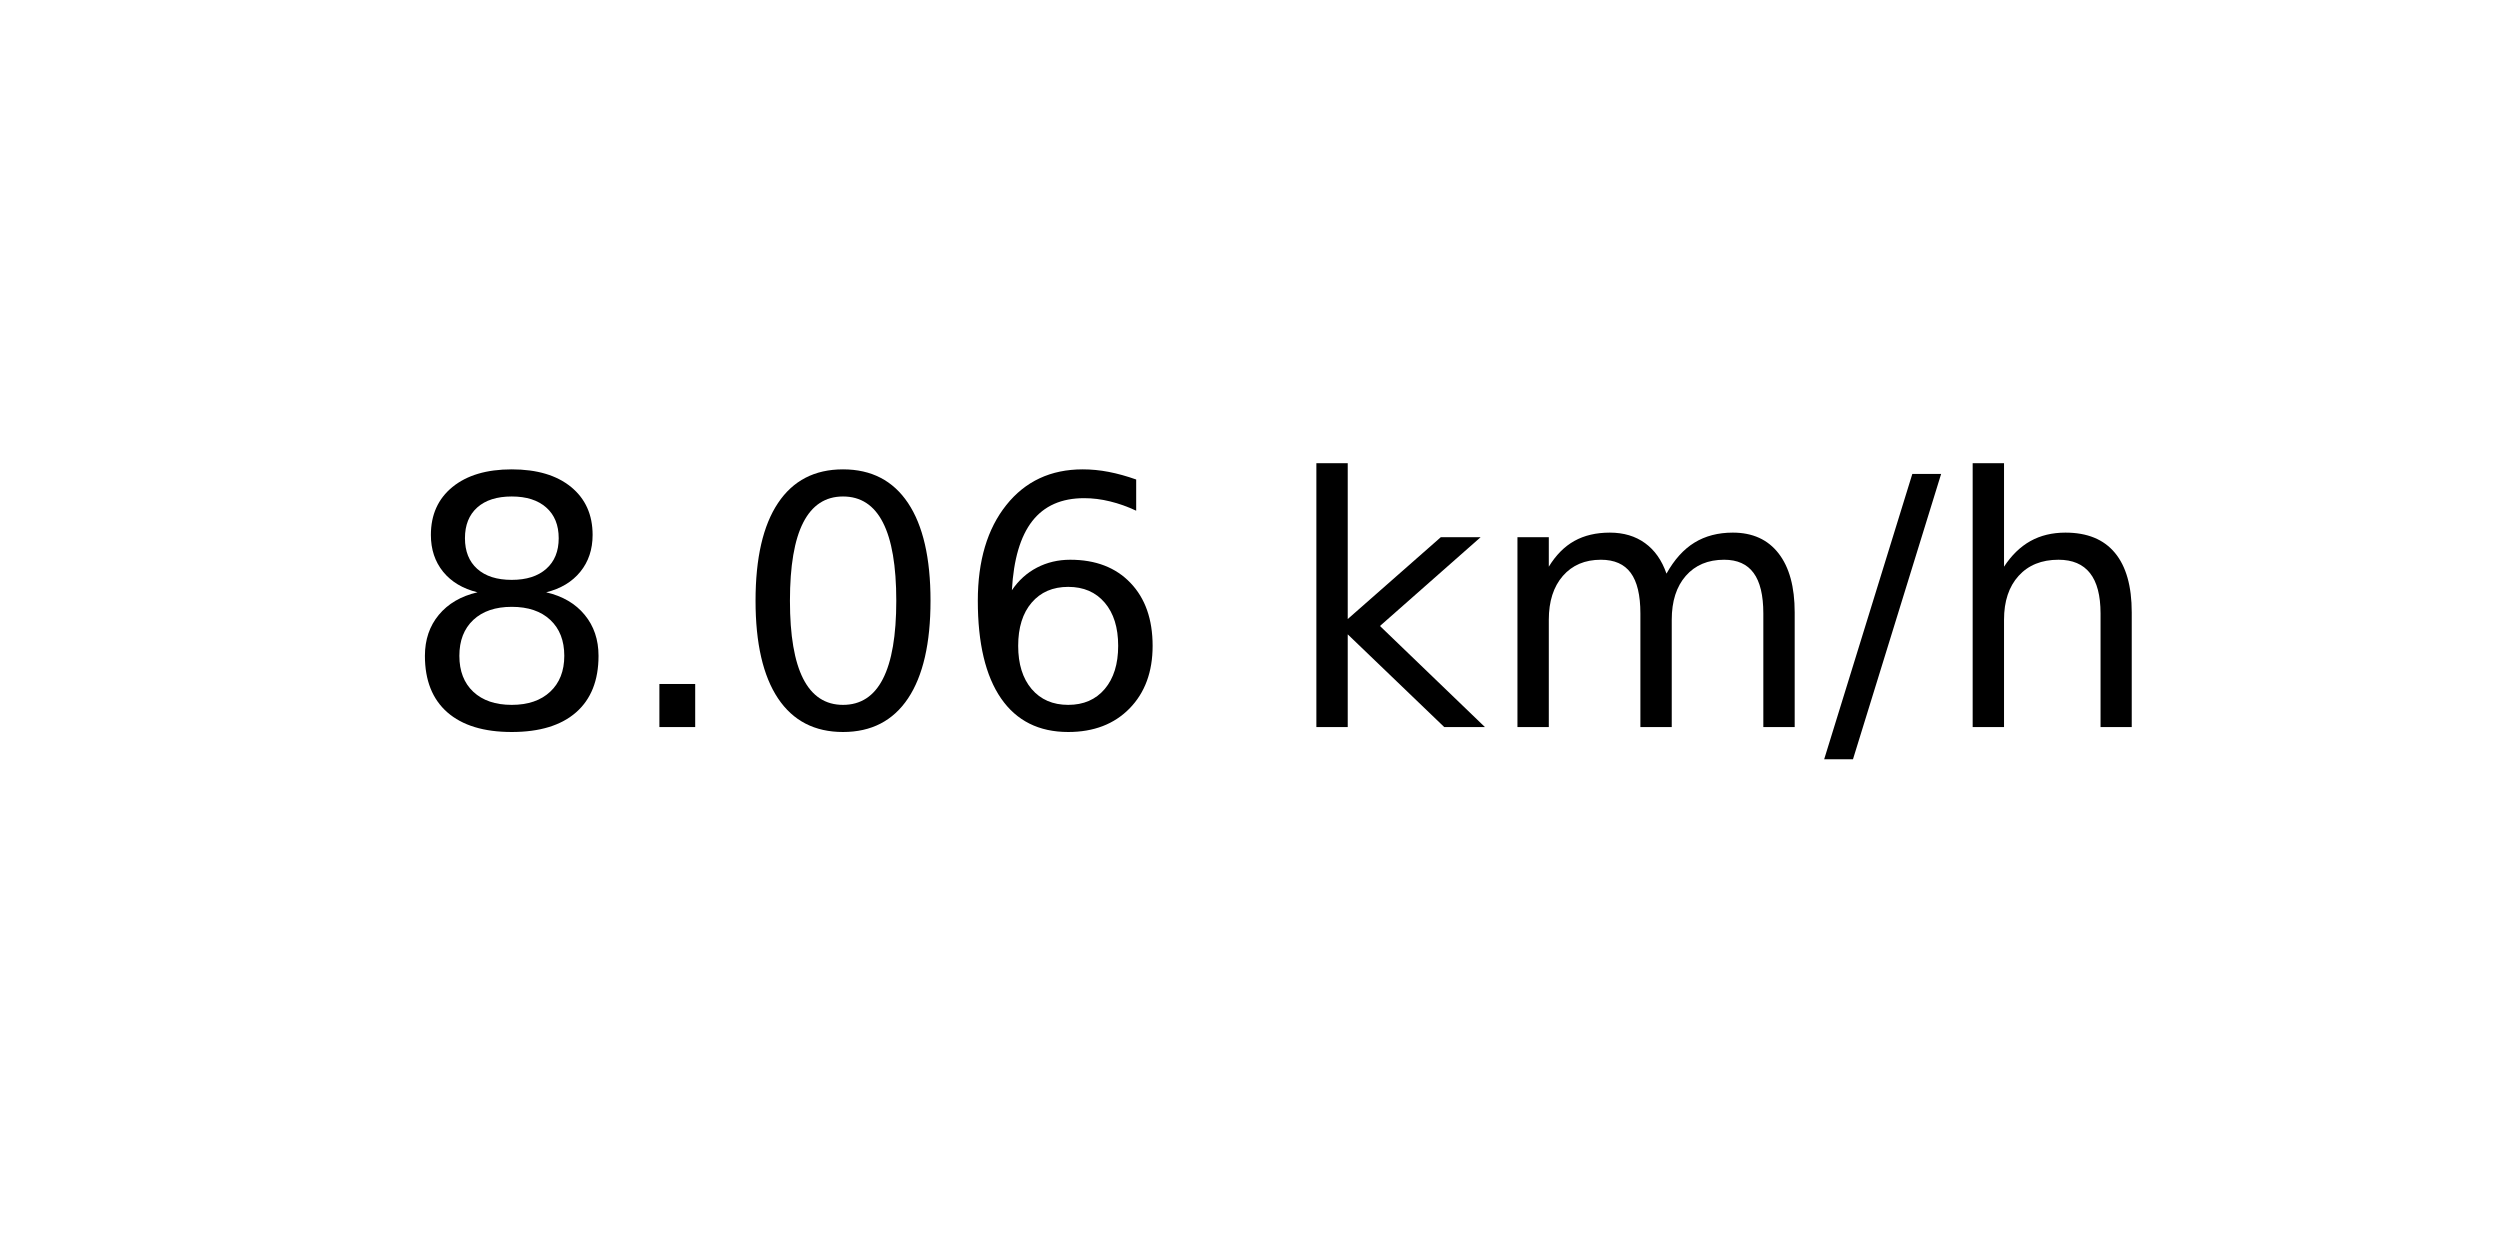
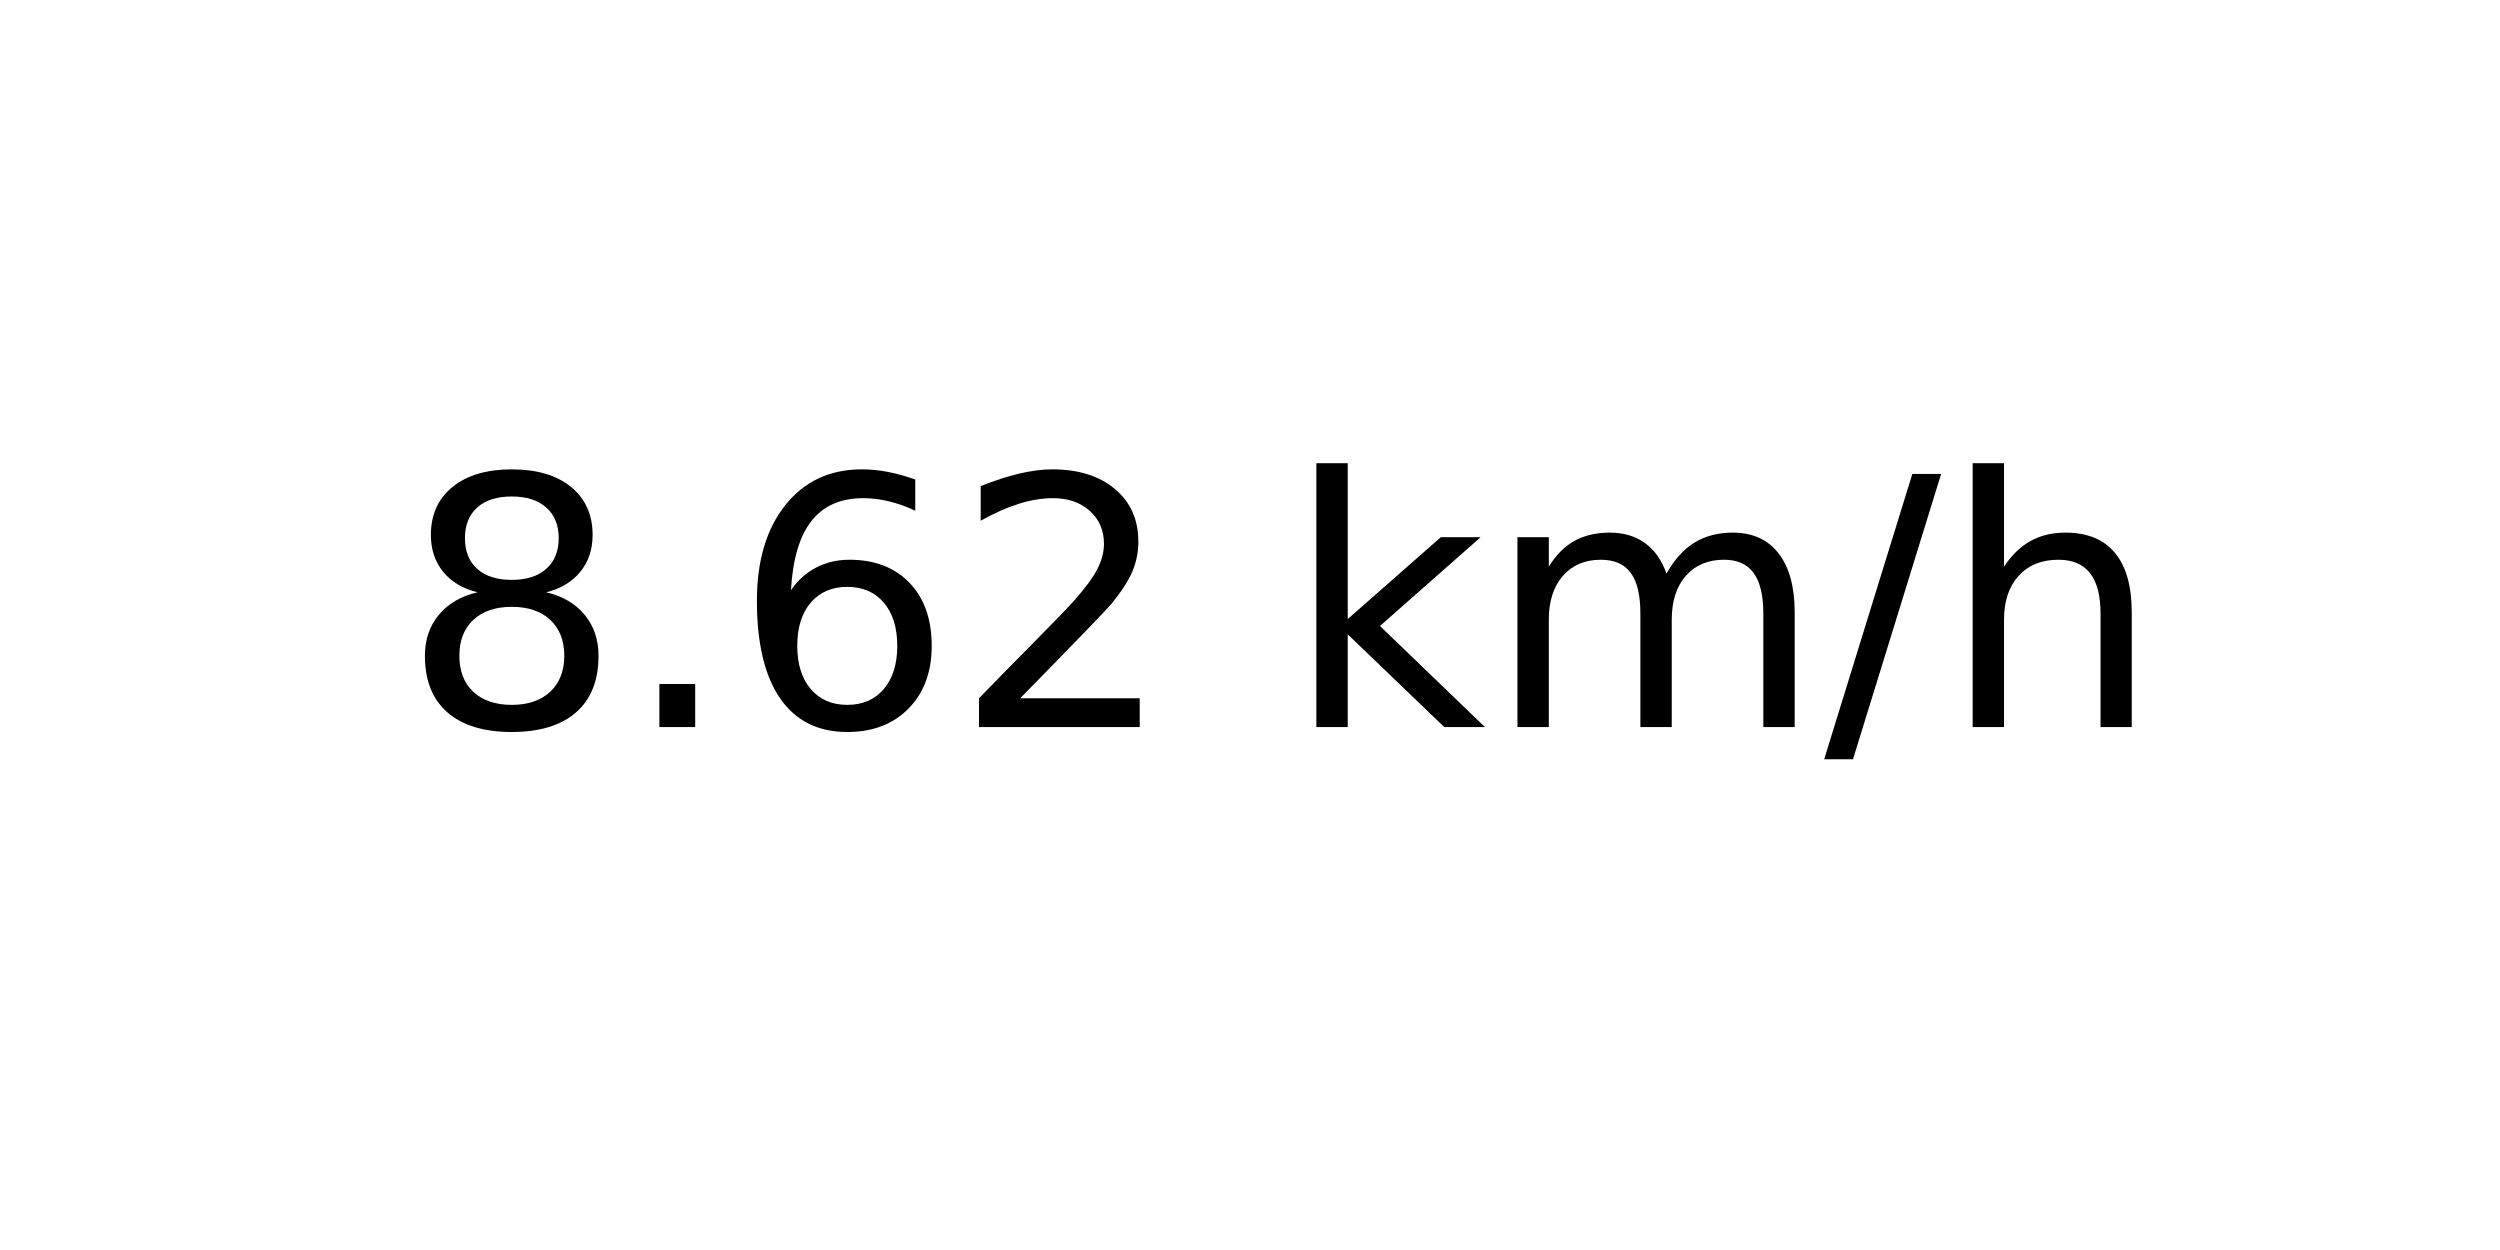
<svg xmlns="http://www.w3.org/2000/svg" xmlns:xlink="http://www.w3.org/1999/xlink" width="72pt" height="36pt" viewBox="0 0 72 36" version="1.1">
  <defs>
    <style type="text/css">*{stroke-linejoin: round; stroke-linecap: butt}</style>
  </defs>
  <g id="figure_1">
    <g id="axes_1">
      <g id="text_1">
        <g transform="translate(11.55937 20.93937) scale(0.1 -0.1)">
          <defs>
            <path id="DejaVuSans-38" d="M 2034 2216  Q 1584 2216 1326 1975  Q 1069 1734 1069 1313  Q 1069 891 1326 650  Q 1584 409 2034 409  Q 2484 409 2743 651  Q 3003 894 3003 1313  Q 3003 1734 2745 1975  Q 2488 2216 2034 2216  z M 1403 2484  Q 997 2584 770 2862  Q 544 3141 544 3541  Q 544 4100 942 4425  Q 1341 4750 2034 4750  Q 2731 4750 3128 4425  Q 3525 4100 3525 3541  Q 3525 3141 3298 2862  Q 3072 2584 2669 2484  Q 3125 2378 3379 2068  Q 3634 1759 3634 1313  Q 3634 634 3220 271  Q 2806 -91 2034 -91  Q 1263 -91 848 271  Q 434 634 434 1313  Q 434 1759 690 2068  Q 947 2378 1403 2484  z M 1172 3481  Q 1172 3119 1398 2916  Q 1625 2713 2034 2713  Q 2441 2713 2670 2916  Q 2900 3119 2900 3481  Q 2900 3844 2670 4047  Q 2441 4250 2034 4250  Q 1625 4250 1398 4047  Q 1172 3844 1172 3481  z " transform="scale(0.015625)" />
            <path id="DejaVuSans-2e" d="M 684 794  L 1344 794  L 1344 0  L 684 0  L 684 794  z " transform="scale(0.015625)" />
-             <path id="DejaVuSans-30" d="M 2034 4250  Q 1547 4250 1301 3770  Q 1056 3291 1056 2328  Q 1056 1369 1301 889  Q 1547 409 2034 409  Q 2525 409 2770 889  Q 3016 1369 3016 2328  Q 3016 3291 2770 3770  Q 2525 4250 2034 4250  z M 2034 4750  Q 2819 4750 3233 4129  Q 3647 3509 3647 2328  Q 3647 1150 3233 529  Q 2819 -91 2034 -91  Q 1250 -91 836 529  Q 422 1150 422 2328  Q 422 3509 836 4129  Q 1250 4750 2034 4750  z " transform="scale(0.015625)" />
            <path id="DejaVuSans-36" d="M 2113 2584  Q 1688 2584 1439 2293  Q 1191 2003 1191 1497  Q 1191 994 1439 701  Q 1688 409 2113 409  Q 2538 409 2786 701  Q 3034 994 3034 1497  Q 3034 2003 2786 2293  Q 2538 2584 2113 2584  z M 3366 4563  L 3366 3988  Q 3128 4100 2886 4159  Q 2644 4219 2406 4219  Q 1781 4219 1451 3797  Q 1122 3375 1075 2522  Q 1259 2794 1537 2939  Q 1816 3084 2150 3084  Q 2853 3084 3261 2657  Q 3669 2231 3669 1497  Q 3669 778 3244 343  Q 2819 -91 2113 -91  Q 1303 -91 875 529  Q 447 1150 447 2328  Q 447 3434 972 4092  Q 1497 4750 2381 4750  Q 2619 4750 2861 4703  Q 3103 4656 3366 4563  z " transform="scale(0.015625)" />
+             <path id="DejaVuSans-32" d="M 1228 531  L 3431 531  L 3431 0  L 469 0  L 469 531  Q 828 903 1448 1529  Q 2069 2156 2228 2338  Q 2531 2678 2651 2914  Q 2772 3150 2772 3378  Q 2772 3750 2511 3984  Q 2250 4219 1831 4219  Q 1534 4219 1204 4116  Q 875 4013 500 3803  L 500 4441  Q 881 4594 1212 4672  Q 1544 4750 1819 4750  Q 2544 4750 2975 4387  Q 3406 4025 3406 3419  Q 3406 3131 3298 2873  Q 3191 2616 2906 2266  Q 2828 2175 2409 1742  Q 1991 1309 1228 531  z " transform="scale(0.015625)" />
            <path id="DejaVuSans-20" transform="scale(0.015625)" />
            <path id="DejaVuSans-6b" d="M 581 4863  L 1159 4863  L 1159 1991  L 2875 3500  L 3609 3500  L 1753 1863  L 3688 0  L 2938 0  L 1159 1709  L 1159 0  L 581 0  L 581 4863  z " transform="scale(0.015625)" />
            <path id="DejaVuSans-6d" d="M 3328 2828  Q 3544 3216 3844 3400  Q 4144 3584 4550 3584  Q 5097 3584 5394 3201  Q 5691 2819 5691 2113  L 5691 0  L 5113 0  L 5113 2094  Q 5113 2597 4934 2840  Q 4756 3084 4391 3084  Q 3944 3084 3684 2787  Q 3425 2491 3425 1978  L 3425 0  L 2847 0  L 2847 2094  Q 2847 2600 2669 2842  Q 2491 3084 2119 3084  Q 1678 3084 1418 2786  Q 1159 2488 1159 1978  L 1159 0  L 581 0  L 581 3500  L 1159 3500  L 1159 2956  Q 1356 3278 1631 3431  Q 1906 3584 2284 3584  Q 2666 3584 2933 3390  Q 3200 3197 3328 2828  z " transform="scale(0.015625)" />
            <path id="DejaVuSans-2f" d="M 1625 4666  L 2156 4666  L 531 -594  L 0 -594  L 1625 4666  z " transform="scale(0.015625)" />
            <path id="DejaVuSans-68" d="M 3513 2113  L 3513 0  L 2938 0  L 2938 2094  Q 2938 2591 2744 2837  Q 2550 3084 2163 3084  Q 1697 3084 1428 2787  Q 1159 2491 1159 1978  L 1159 0  L 581 0  L 581 4863  L 1159 4863  L 1159 2956  Q 1366 3272 1645 3428  Q 1925 3584 2291 3584  Q 2894 3584 3203 3211  Q 3513 2838 3513 2113  z " transform="scale(0.015625)" />
          </defs>
          <use xlink:href="#DejaVuSans-38" />
          <use xlink:href="#DejaVuSans-2e" x="63.623" />
-           <use xlink:href="#DejaVuSans-30" x="95.41" />
-           <use xlink:href="#DejaVuSans-36" x="159.033" />
+           <use xlink:href="#DejaVuSans-36" x="95.41" />
+           <use xlink:href="#DejaVuSans-32" x="159.033" />
          <use xlink:href="#DejaVuSans-20" x="222.656" />
          <use xlink:href="#DejaVuSans-6b" x="254.443" />
          <use xlink:href="#DejaVuSans-6d" x="312.354" />
          <use xlink:href="#DejaVuSans-2f" x="409.766" />
          <use xlink:href="#DejaVuSans-68" x="443.457" />
        </g>
      </g>
    </g>
  </g>
</svg>
